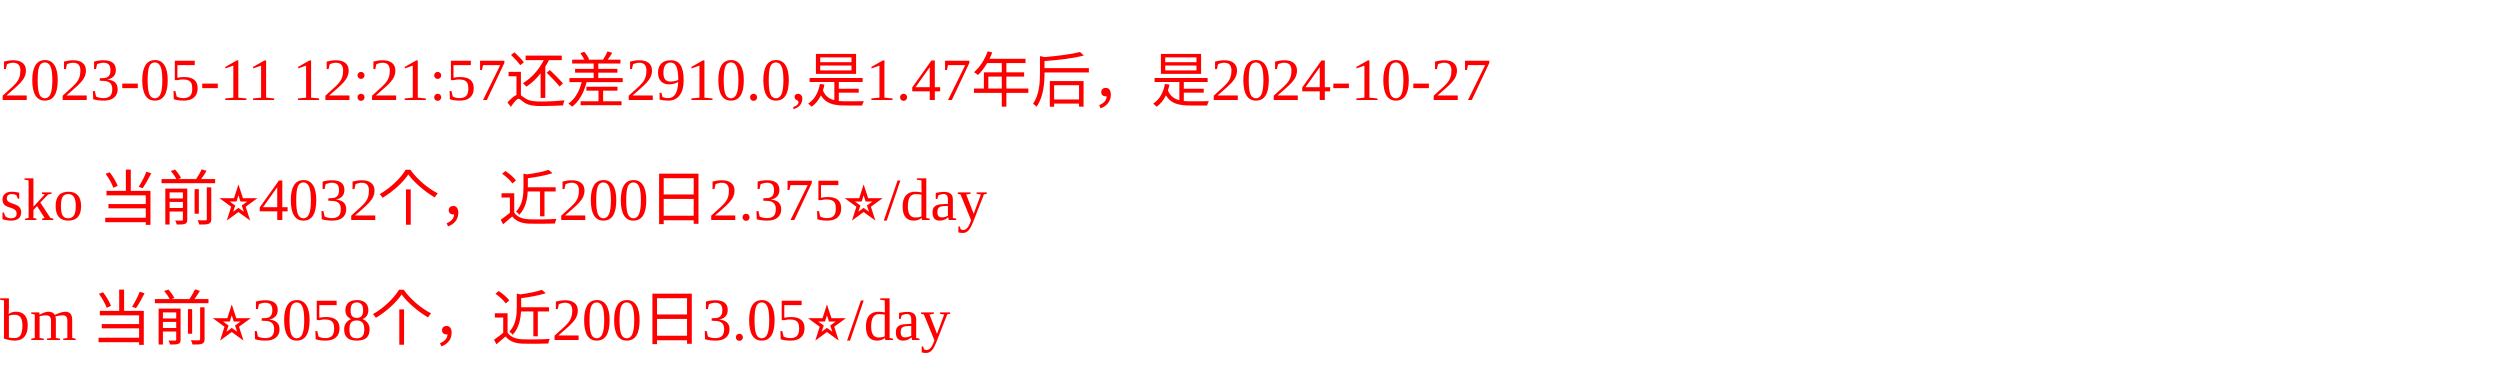
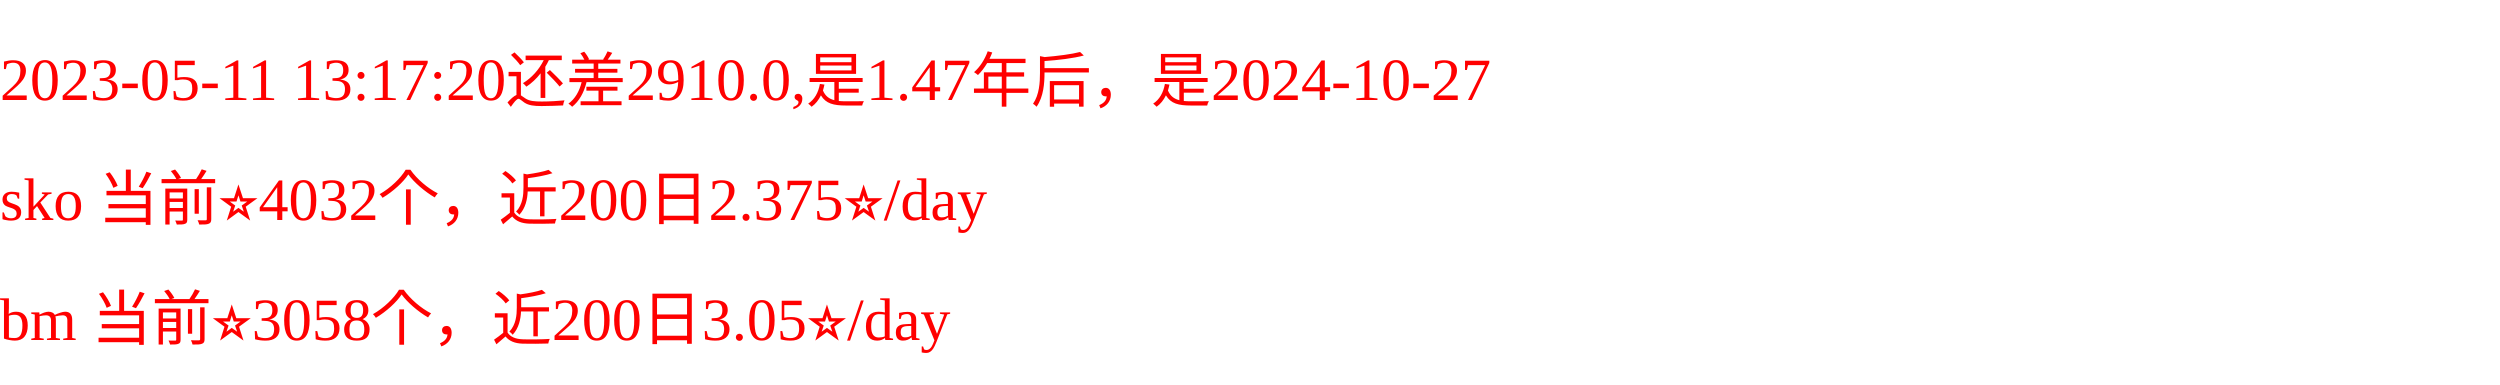
<svg xmlns="http://www.w3.org/2000/svg" width="500px" height="77px" fill="red">
-   <text y="20" fill="red">2023-05-11 12:21:57还差2910.0,是1.47年后，是2024-10-27</text>
+   <text y="20" fill="red">2023-05-11 13:17:20还差2910.0,是1.47年后，是2024-10-27</text>
  <text y="44" fill="red">sko 当前⭐️4032个，近200日2.375⭐️/day</text>
  <text y="68" fill="red">bm 当前⭐️3058个，近200日3.05⭐️/day</text>
</svg>
